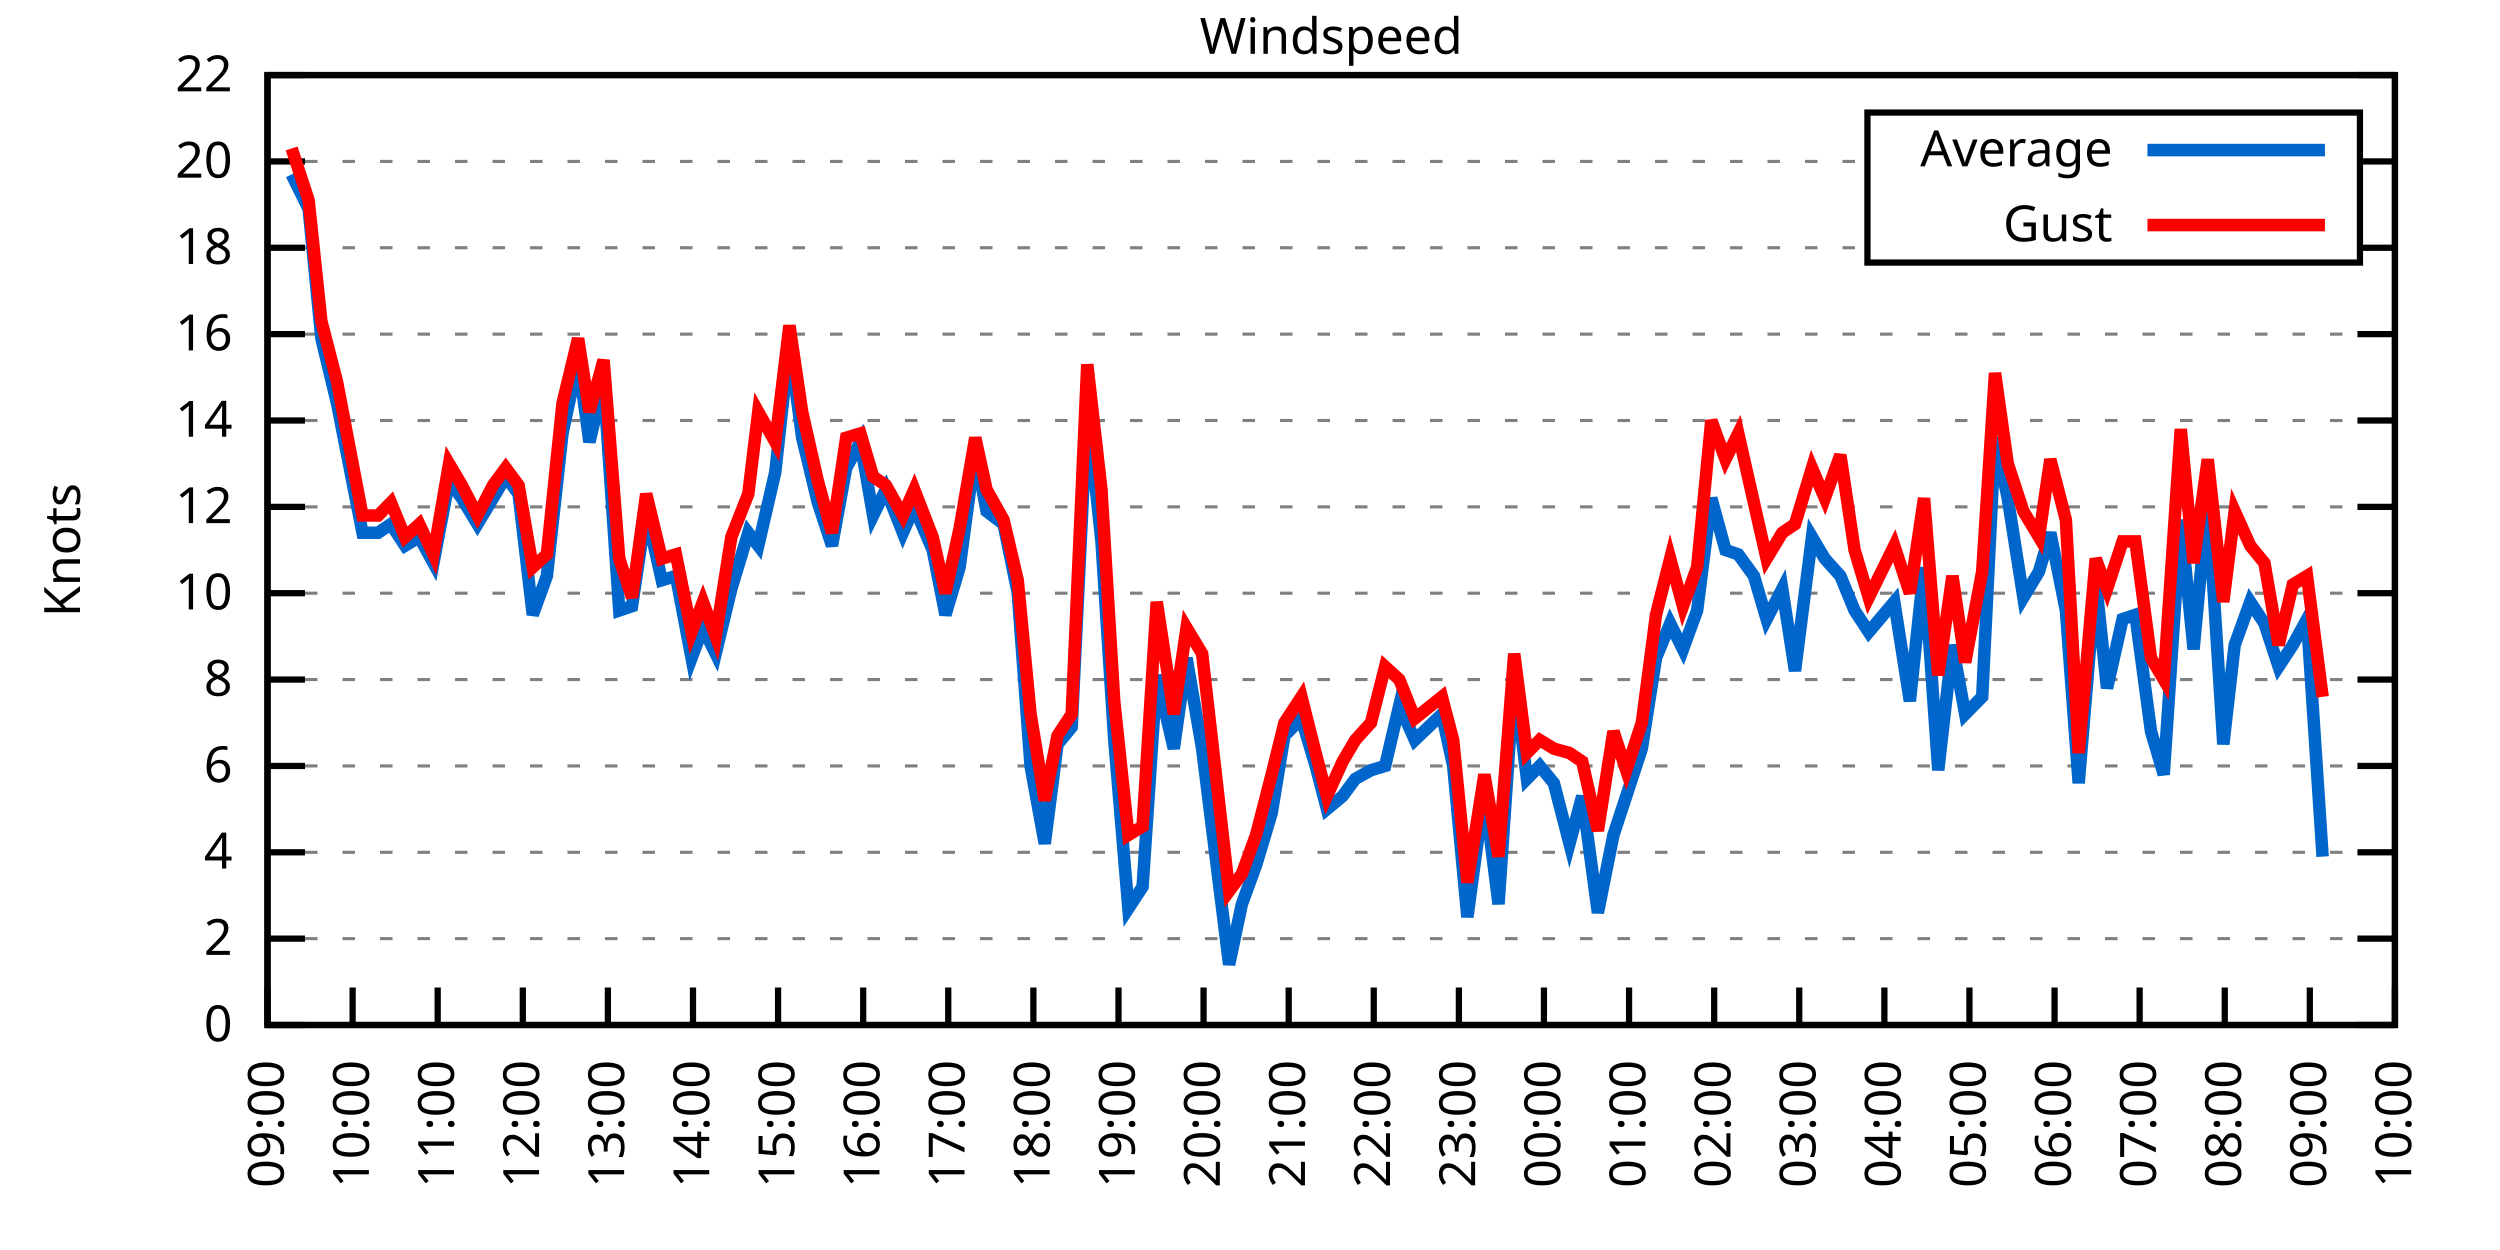
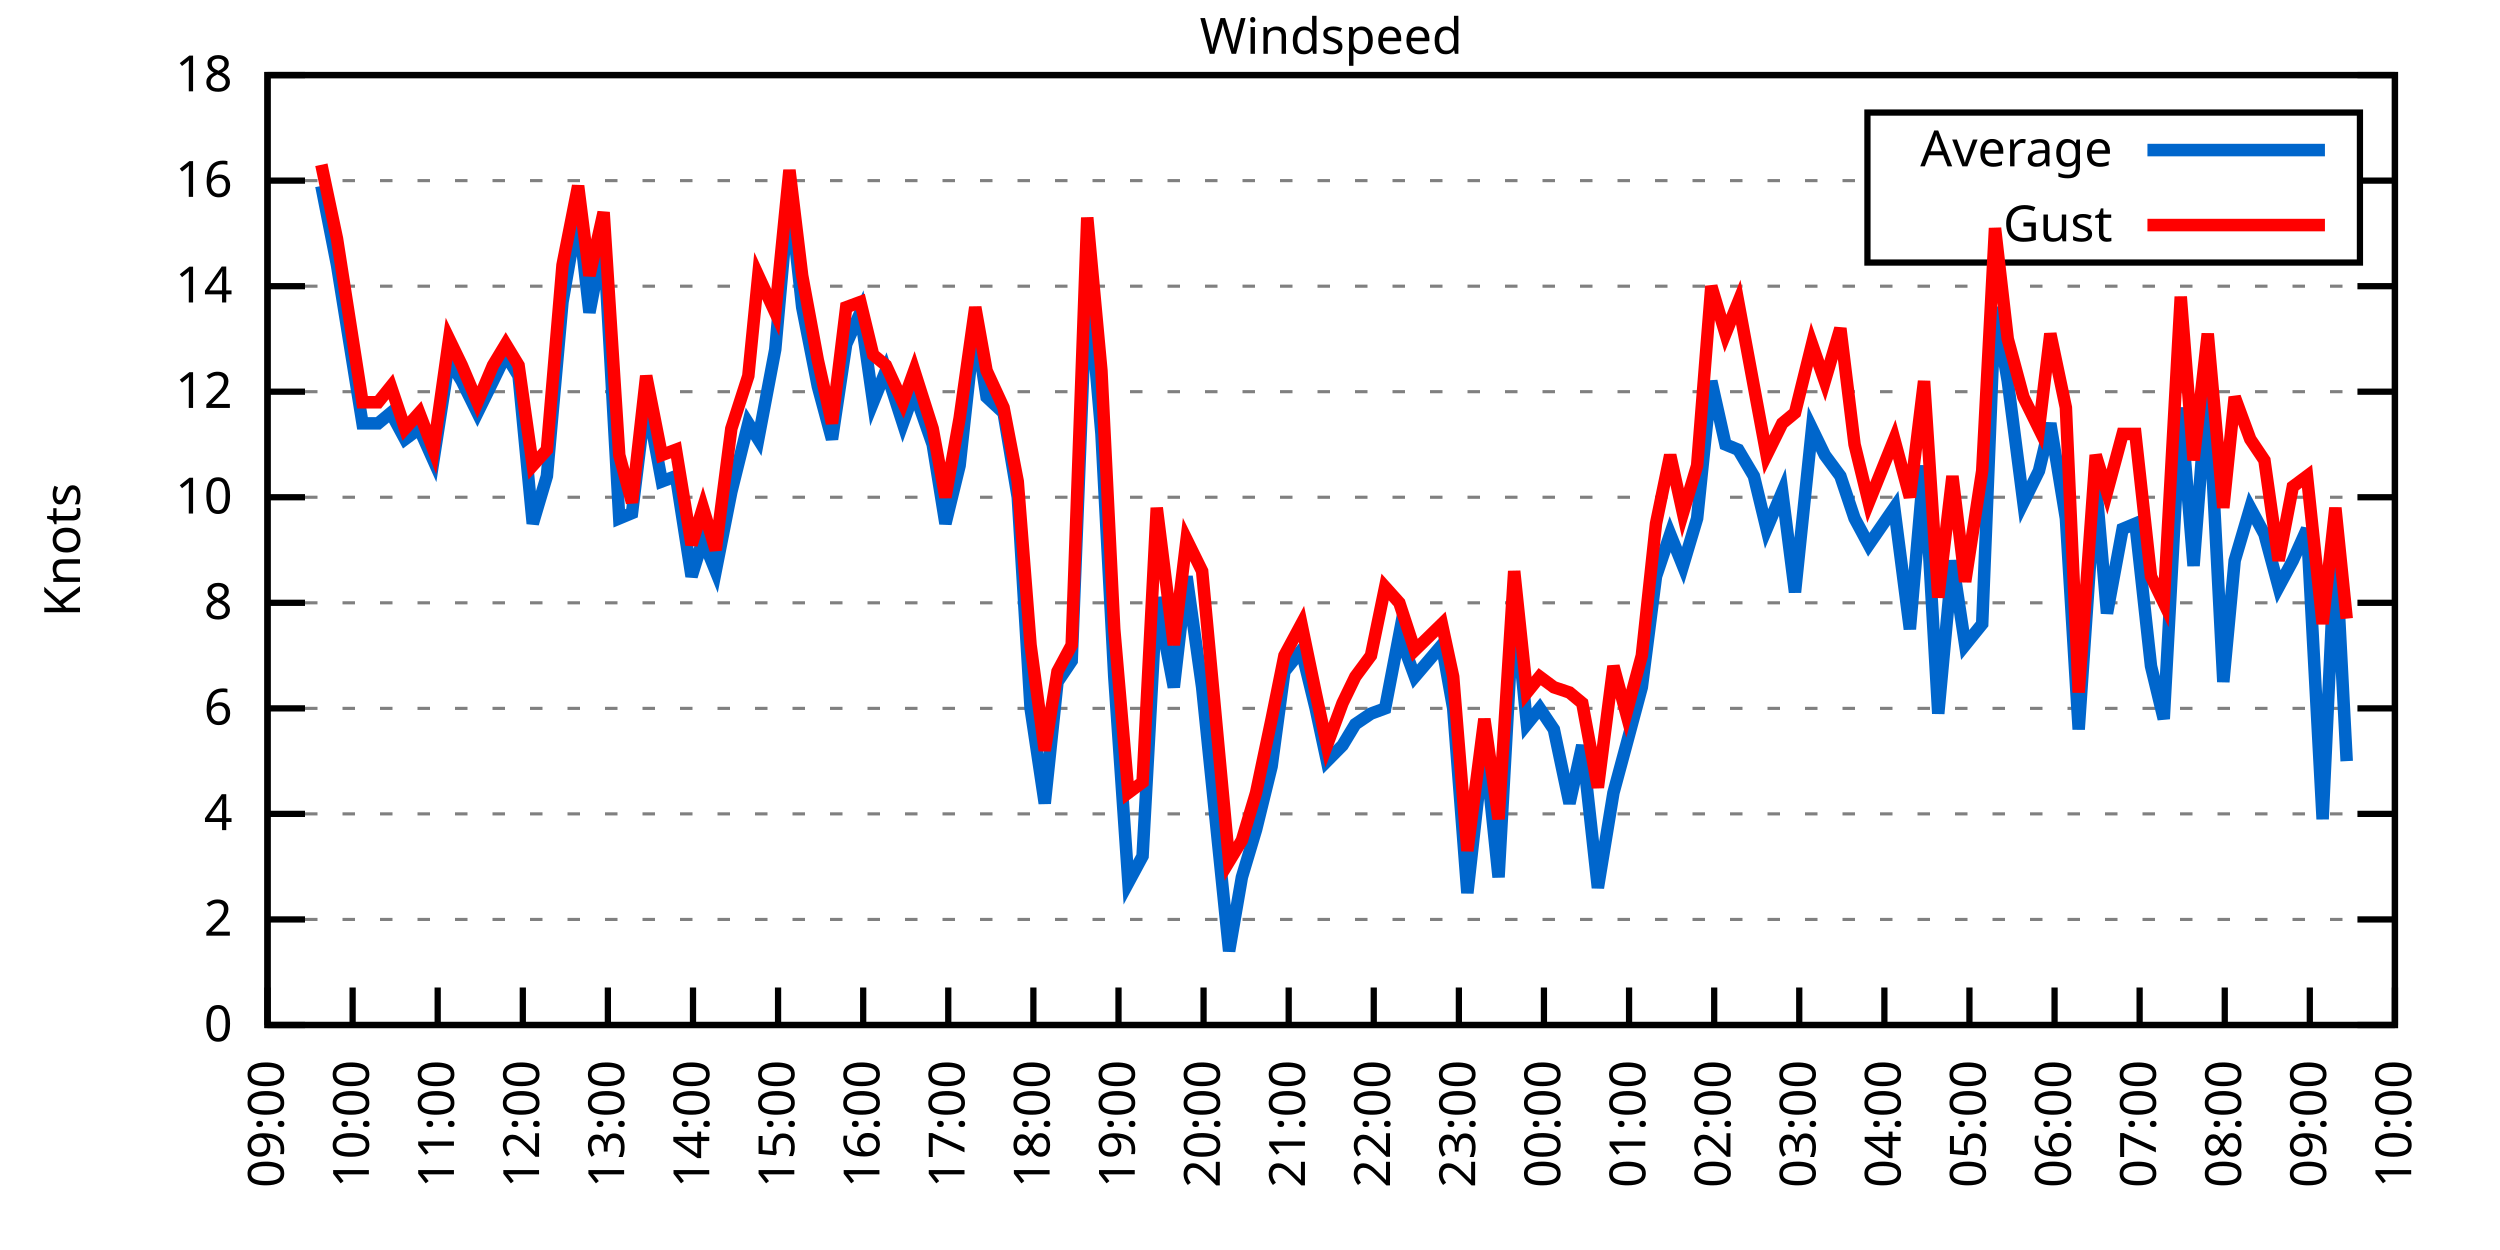
<svg xmlns="http://www.w3.org/2000/svg" xmlns:xlink="http://www.w3.org/1999/xlink" width="400" height="200" viewBox="0 0 400 200">
  <g id="gnuplot_canvas">
    <rect x="0" y="0" width="400" height="200" fill="none" />
    <defs>
      <circle id="gpDot" r="0.5" stroke-width="0.5" stroke="currentColor" />
      <path id="gpPt0" stroke-width="0.333" stroke="currentColor" d="M-1,0 h2 M0,-1 v2" />
      <path id="gpPt1" stroke-width="0.333" stroke="currentColor" d="M-1,-1 L1,1 M1,-1 L-1,1" />
      <path id="gpPt2" stroke-width="0.333" stroke="currentColor" d="M-1,0 L1,0 M0,-1 L0,1 M-1,-1 L1,1 M-1,1 L1,-1" />
      <rect id="gpPt3" stroke-width="0.333" stroke="currentColor" x="-1" y="-1" width="2" height="2" />
      <rect id="gpPt4" stroke-width="0.333" stroke="currentColor" fill="currentColor" x="-1" y="-1" width="2" height="2" />
      <circle id="gpPt5" stroke-width="0.333" stroke="currentColor" cx="0" cy="0" r="1" />
      <use xlink:href="#gpPt5" id="gpPt6" fill="currentColor" stroke="none" />
      <path id="gpPt7" stroke-width="0.333" stroke="currentColor" d="M0,-1.33 L-1.33,0.67 L1.33,0.67 z" />
      <use xlink:href="#gpPt7" id="gpPt8" fill="currentColor" stroke="none" />
      <use xlink:href="#gpPt7" id="gpPt9" stroke="currentColor" transform="rotate(180)" />
      <use xlink:href="#gpPt9" id="gpPt10" fill="currentColor" stroke="none" />
      <use xlink:href="#gpPt3" id="gpPt11" stroke="currentColor" transform="rotate(45)" />
      <use xlink:href="#gpPt11" id="gpPt12" fill="currentColor" stroke="none" />
      <path id="gpPt13" stroke-width="0.333" stroke="currentColor" d="M0,1.330 L1.265,0.411 L0.782,-1.067 L-0.782,-1.076 L-1.265,0.411 z" />
      <use xlink:href="#gpPt13" id="gpPt14" fill="currentColor" stroke="none" />
      <filter id="textbox" filterUnits="objectBoundingBox" x="0" y="0" height="1" width="1">
        <feFlood flood-color="white" flood-opacity="1" result="bgnd" />
        <feComposite in="SourceGraphic" in2="bgnd" operator="atop" />
      </filter>
      <filter id="greybox" filterUnits="objectBoundingBox" x="0" y="0" height="1" width="1">
        <feFlood flood-color="lightgrey" flood-opacity="1" result="grey" />
        <feComposite in="SourceGraphic" in2="grey" operator="atop" />
      </filter>
    </defs>
    <g fill="none" color="white" stroke="currentColor" stroke-width="1.00" stroke-linecap="butt" stroke-linejoin="miter">
</g>
    <g fill="none" color="black" stroke="currentColor" stroke-width="1.00" stroke-linecap="butt" stroke-linejoin="miter">
      <g stroke="none" shape-rendering="crispEdges">
        <polygon fill="rgb(255, 255, 255)" points="42.80,164.00 383.18,164.00 383.18,12.02 42.80,12.02 " />
      </g>
    </g>
    <g fill="none" color="black" stroke="currentColor" stroke-width="1.00" stroke-linecap="butt" stroke-linejoin="miter">
</g>
    <g fill="none" color="black" stroke="black" stroke-width="0.50" stroke-linecap="butt" stroke-linejoin="miter">
</g>
    <g fill="none" color="gray" stroke="currentColor" stroke-width="0.50" stroke-linecap="butt" stroke-linejoin="miter">
      <path stroke="gray" stroke-dasharray="2,4" class="gridline" d="M42.80,164.00 L383.19,164.00  " />
    </g>
    <g fill="none" color="gray" stroke="gray" stroke-width="1.00" stroke-linecap="butt" stroke-linejoin="miter">
</g>
    <g fill="none" color="black" stroke="currentColor" stroke-width="1.00" stroke-linecap="butt" stroke-linejoin="miter">
      <path stroke="black" d="M42.80,164.00 L48.80,164.00 M383.19,164.00 L377.19,164.00  " />
      <g transform="translate(37.20,166.60)" stroke="none" fill="black" font-family="Sans" font-size="8.00" text-anchor="end">
        <text>
          <tspan font-family="Sans"> 0</tspan>
        </text>
      </g>
    </g>
    <g fill="none" color="black" stroke="currentColor" stroke-width="1.00" stroke-linecap="butt" stroke-linejoin="miter">
</g>
    <g fill="none" color="black" stroke="black" stroke-width="0.50" stroke-linecap="butt" stroke-linejoin="miter">
</g>
    <g fill="none" color="gray" stroke="currentColor" stroke-width="0.50" stroke-linecap="butt" stroke-linejoin="miter">
-       <path stroke="gray" stroke-dasharray="2,4" class="gridline" d="M42.80,150.18 L383.19,150.18  " />
-     </g>
-     <g fill="none" color="gray" stroke="gray" stroke-width="1.00" stroke-linecap="butt" stroke-linejoin="miter">
- </g>
-     <g fill="none" color="black" stroke="currentColor" stroke-width="1.00" stroke-linecap="butt" stroke-linejoin="miter">
-       <path stroke="black" d="M42.80,150.18 L48.80,150.18 M383.19,150.18 L377.19,150.18  " />
-       <g transform="translate(37.20,152.78)" stroke="none" fill="black" font-family="Sans" font-size="8.00" text-anchor="end">
+       <path stroke="gray" stroke-dasharray="2,4" class="gridline" d="M42.80,147.11 L383.19,147.11  " />
+     </g>
+     <g fill="none" color="gray" stroke="gray" stroke-width="1.00" stroke-linecap="butt" stroke-linejoin="miter">
+ </g>
+     <g fill="none" color="black" stroke="currentColor" stroke-width="1.00" stroke-linecap="butt" stroke-linejoin="miter">
+       <path stroke="black" d="M42.80,147.11 L48.80,147.11 M383.19,147.11 L377.19,147.11  " />
+       <g transform="translate(37.20,149.71)" stroke="none" fill="black" font-family="Sans" font-size="8.00" text-anchor="end">
        <text>
          <tspan font-family="Sans"> 2</tspan>
        </text>
      </g>
    </g>
    <g fill="none" color="black" stroke="currentColor" stroke-width="1.00" stroke-linecap="butt" stroke-linejoin="miter">
</g>
    <g fill="none" color="black" stroke="black" stroke-width="0.50" stroke-linecap="butt" stroke-linejoin="miter">
</g>
    <g fill="none" color="gray" stroke="currentColor" stroke-width="0.50" stroke-linecap="butt" stroke-linejoin="miter">
-       <path stroke="gray" stroke-dasharray="2,4" class="gridline" d="M42.80,136.37 L383.19,136.37  " />
-     </g>
-     <g fill="none" color="gray" stroke="gray" stroke-width="1.00" stroke-linecap="butt" stroke-linejoin="miter">
- </g>
-     <g fill="none" color="black" stroke="currentColor" stroke-width="1.00" stroke-linecap="butt" stroke-linejoin="miter">
-       <path stroke="black" d="M42.80,136.37 L48.80,136.37 M383.19,136.37 L377.19,136.37  " />
-       <g transform="translate(37.20,138.97)" stroke="none" fill="black" font-family="Sans" font-size="8.00" text-anchor="end">
+       <path stroke="gray" stroke-dasharray="2,4" class="gridline" d="M42.80,130.22 L383.19,130.22  " />
+     </g>
+     <g fill="none" color="gray" stroke="gray" stroke-width="1.00" stroke-linecap="butt" stroke-linejoin="miter">
+ </g>
+     <g fill="none" color="black" stroke="currentColor" stroke-width="1.00" stroke-linecap="butt" stroke-linejoin="miter">
+       <path stroke="black" d="M42.80,130.22 L48.80,130.22 M383.19,130.22 L377.19,130.22  " />
+       <g transform="translate(37.20,132.82)" stroke="none" fill="black" font-family="Sans" font-size="8.00" text-anchor="end">
        <text>
          <tspan font-family="Sans"> 4</tspan>
        </text>
      </g>
    </g>
    <g fill="none" color="black" stroke="currentColor" stroke-width="1.00" stroke-linecap="butt" stroke-linejoin="miter">
</g>
    <g fill="none" color="black" stroke="black" stroke-width="0.50" stroke-linecap="butt" stroke-linejoin="miter">
</g>
    <g fill="none" color="gray" stroke="currentColor" stroke-width="0.50" stroke-linecap="butt" stroke-linejoin="miter">
-       <path stroke="gray" stroke-dasharray="2,4" class="gridline" d="M42.80,122.55 L383.19,122.55  " />
-     </g>
-     <g fill="none" color="gray" stroke="gray" stroke-width="1.00" stroke-linecap="butt" stroke-linejoin="miter">
- </g>
-     <g fill="none" color="black" stroke="currentColor" stroke-width="1.00" stroke-linecap="butt" stroke-linejoin="miter">
-       <path stroke="black" d="M42.80,122.55 L48.80,122.55 M383.19,122.55 L377.19,122.55  " />
-       <g transform="translate(37.20,125.15)" stroke="none" fill="black" font-family="Sans" font-size="8.00" text-anchor="end">
+       <path stroke="gray" stroke-dasharray="2,4" class="gridline" d="M42.80,113.34 L383.19,113.34  " />
+     </g>
+     <g fill="none" color="gray" stroke="gray" stroke-width="1.00" stroke-linecap="butt" stroke-linejoin="miter">
+ </g>
+     <g fill="none" color="black" stroke="currentColor" stroke-width="1.00" stroke-linecap="butt" stroke-linejoin="miter">
+       <path stroke="black" d="M42.80,113.34 L48.80,113.34 M383.19,113.34 L377.19,113.34  " />
+       <g transform="translate(37.20,115.94)" stroke="none" fill="black" font-family="Sans" font-size="8.00" text-anchor="end">
        <text>
          <tspan font-family="Sans"> 6</tspan>
        </text>
      </g>
    </g>
    <g fill="none" color="black" stroke="currentColor" stroke-width="1.00" stroke-linecap="butt" stroke-linejoin="miter">
</g>
    <g fill="none" color="black" stroke="black" stroke-width="0.50" stroke-linecap="butt" stroke-linejoin="miter">
</g>
    <g fill="none" color="gray" stroke="currentColor" stroke-width="0.50" stroke-linecap="butt" stroke-linejoin="miter">
-       <path stroke="gray" stroke-dasharray="2,4" class="gridline" d="M42.80,108.73 L383.19,108.73  " />
-     </g>
-     <g fill="none" color="gray" stroke="gray" stroke-width="1.00" stroke-linecap="butt" stroke-linejoin="miter">
- </g>
-     <g fill="none" color="black" stroke="currentColor" stroke-width="1.00" stroke-linecap="butt" stroke-linejoin="miter">
-       <path stroke="black" d="M42.80,108.73 L48.80,108.73 M383.19,108.73 L377.19,108.73  " />
-       <g transform="translate(37.20,111.33)" stroke="none" fill="black" font-family="Sans" font-size="8.00" text-anchor="end">
+       <path stroke="gray" stroke-dasharray="2,4" class="gridline" d="M42.80,96.45 L383.19,96.45  " />
+     </g>
+     <g fill="none" color="gray" stroke="gray" stroke-width="1.00" stroke-linecap="butt" stroke-linejoin="miter">
+ </g>
+     <g fill="none" color="black" stroke="currentColor" stroke-width="1.00" stroke-linecap="butt" stroke-linejoin="miter">
+       <path stroke="black" d="M42.80,96.45 L48.80,96.45 M383.19,96.45 L377.19,96.45  " />
+       <g transform="translate(37.20,99.05)" stroke="none" fill="black" font-family="Sans" font-size="8.00" text-anchor="end">
        <text>
          <tspan font-family="Sans"> 8</tspan>
        </text>
      </g>
    </g>
    <g fill="none" color="black" stroke="currentColor" stroke-width="1.00" stroke-linecap="butt" stroke-linejoin="miter">
</g>
    <g fill="none" color="black" stroke="black" stroke-width="0.50" stroke-linecap="butt" stroke-linejoin="miter">
</g>
    <g fill="none" color="gray" stroke="currentColor" stroke-width="0.50" stroke-linecap="butt" stroke-linejoin="miter">
-       <path stroke="gray" stroke-dasharray="2,4" class="gridline" d="M42.80,94.91 L383.19,94.91  " />
-     </g>
-     <g fill="none" color="gray" stroke="gray" stroke-width="1.00" stroke-linecap="butt" stroke-linejoin="miter">
- </g>
-     <g fill="none" color="black" stroke="currentColor" stroke-width="1.00" stroke-linecap="butt" stroke-linejoin="miter">
-       <path stroke="black" d="M42.80,94.91 L48.80,94.91 M383.19,94.91 L377.19,94.91  " />
-       <g transform="translate(37.20,97.51)" stroke="none" fill="black" font-family="Sans" font-size="8.00" text-anchor="end">
+       <path stroke="gray" stroke-dasharray="2,4" class="gridline" d="M42.80,79.56 L383.19,79.56  " />
+     </g>
+     <g fill="none" color="gray" stroke="gray" stroke-width="1.00" stroke-linecap="butt" stroke-linejoin="miter">
+ </g>
+     <g fill="none" color="black" stroke="currentColor" stroke-width="1.00" stroke-linecap="butt" stroke-linejoin="miter">
+       <path stroke="black" d="M42.80,79.56 L48.80,79.56 M383.19,79.56 L377.19,79.56  " />
+       <g transform="translate(37.20,82.16)" stroke="none" fill="black" font-family="Sans" font-size="8.00" text-anchor="end">
        <text>
          <tspan font-family="Sans"> 10</tspan>
        </text>
      </g>
    </g>
    <g fill="none" color="black" stroke="currentColor" stroke-width="1.00" stroke-linecap="butt" stroke-linejoin="miter">
</g>
    <g fill="none" color="black" stroke="black" stroke-width="0.50" stroke-linecap="butt" stroke-linejoin="miter">
</g>
    <g fill="none" color="gray" stroke="currentColor" stroke-width="0.50" stroke-linecap="butt" stroke-linejoin="miter">
-       <path stroke="gray" stroke-dasharray="2,4" class="gridline" d="M42.80,81.10 L383.19,81.10  " />
-     </g>
-     <g fill="none" color="gray" stroke="gray" stroke-width="1.00" stroke-linecap="butt" stroke-linejoin="miter">
- </g>
-     <g fill="none" color="black" stroke="currentColor" stroke-width="1.00" stroke-linecap="butt" stroke-linejoin="miter">
-       <path stroke="black" d="M42.80,81.10 L48.80,81.10 M383.19,81.10 L377.19,81.10  " />
-       <g transform="translate(37.20,83.70)" stroke="none" fill="black" font-family="Sans" font-size="8.00" text-anchor="end">
+       <path stroke="gray" stroke-dasharray="2,4" class="gridline" d="M42.80,62.67 L383.19,62.67  " />
+     </g>
+     <g fill="none" color="gray" stroke="gray" stroke-width="1.00" stroke-linecap="butt" stroke-linejoin="miter">
+ </g>
+     <g fill="none" color="black" stroke="currentColor" stroke-width="1.00" stroke-linecap="butt" stroke-linejoin="miter">
+       <path stroke="black" d="M42.80,62.67 L48.80,62.67 M383.19,62.67 L377.19,62.67  " />
+       <g transform="translate(37.20,65.27)" stroke="none" fill="black" font-family="Sans" font-size="8.00" text-anchor="end">
        <text>
          <tspan font-family="Sans"> 12</tspan>
        </text>
      </g>
    </g>
    <g fill="none" color="black" stroke="currentColor" stroke-width="1.00" stroke-linecap="butt" stroke-linejoin="miter">
</g>
    <g fill="none" color="black" stroke="black" stroke-width="0.50" stroke-linecap="butt" stroke-linejoin="miter">
</g>
    <g fill="none" color="gray" stroke="currentColor" stroke-width="0.50" stroke-linecap="butt" stroke-linejoin="miter">
-       <path stroke="gray" stroke-dasharray="2,4" class="gridline" d="M42.80,67.28 L383.19,67.28  " />
-     </g>
-     <g fill="none" color="gray" stroke="gray" stroke-width="1.00" stroke-linecap="butt" stroke-linejoin="miter">
- </g>
-     <g fill="none" color="black" stroke="currentColor" stroke-width="1.00" stroke-linecap="butt" stroke-linejoin="miter">
-       <path stroke="black" d="M42.80,67.28 L48.80,67.28 M383.19,67.28 L377.19,67.28  " />
-       <g transform="translate(37.20,69.88)" stroke="none" fill="black" font-family="Sans" font-size="8.00" text-anchor="end">
+       <path stroke="gray" stroke-dasharray="2,4" class="gridline" d="M42.80,45.79 L383.19,45.79  " />
+     </g>
+     <g fill="none" color="gray" stroke="gray" stroke-width="1.00" stroke-linecap="butt" stroke-linejoin="miter">
+ </g>
+     <g fill="none" color="black" stroke="currentColor" stroke-width="1.00" stroke-linecap="butt" stroke-linejoin="miter">
+       <path stroke="black" d="M42.80,45.79 L48.80,45.79 M383.19,45.79 L377.19,45.79  " />
+       <g transform="translate(37.20,48.39)" stroke="none" fill="black" font-family="Sans" font-size="8.00" text-anchor="end">
        <text>
          <tspan font-family="Sans"> 14</tspan>
        </text>
      </g>
    </g>
    <g fill="none" color="black" stroke="currentColor" stroke-width="1.00" stroke-linecap="butt" stroke-linejoin="miter">
</g>
    <g fill="none" color="black" stroke="black" stroke-width="0.50" stroke-linecap="butt" stroke-linejoin="miter">
</g>
    <g fill="none" color="gray" stroke="currentColor" stroke-width="0.50" stroke-linecap="butt" stroke-linejoin="miter">
-       <path stroke="gray" stroke-dasharray="2,4" class="gridline" d="M42.80,53.46 L383.19,53.46  " />
-     </g>
-     <g fill="none" color="gray" stroke="gray" stroke-width="1.00" stroke-linecap="butt" stroke-linejoin="miter">
- </g>
-     <g fill="none" color="black" stroke="currentColor" stroke-width="1.00" stroke-linecap="butt" stroke-linejoin="miter">
-       <path stroke="black" d="M42.80,53.46 L48.80,53.46 M383.19,53.46 L377.19,53.46  " />
-       <g transform="translate(37.20,56.06)" stroke="none" fill="black" font-family="Sans" font-size="8.00" text-anchor="end">
+       <path stroke="gray" stroke-dasharray="2,4" class="gridline" d="M42.80,28.90 L298.79,28.90 M377.59,28.90 L383.19,28.90  " />
+     </g>
+     <g fill="none" color="gray" stroke="gray" stroke-width="1.00" stroke-linecap="butt" stroke-linejoin="miter">
+ </g>
+     <g fill="none" color="black" stroke="currentColor" stroke-width="1.00" stroke-linecap="butt" stroke-linejoin="miter">
+       <path stroke="black" d="M42.80,28.90 L48.80,28.90 M383.19,28.90 L377.19,28.90  " />
+       <g transform="translate(37.20,31.50)" stroke="none" fill="black" font-family="Sans" font-size="8.00" text-anchor="end">
        <text>
          <tspan font-family="Sans"> 16</tspan>
-         </text>
-       </g>
-     </g>
-     <g fill="none" color="black" stroke="currentColor" stroke-width="1.00" stroke-linecap="butt" stroke-linejoin="miter">
- </g>
-     <g fill="none" color="black" stroke="black" stroke-width="0.50" stroke-linecap="butt" stroke-linejoin="miter">
- </g>
-     <g fill="none" color="gray" stroke="currentColor" stroke-width="0.50" stroke-linecap="butt" stroke-linejoin="miter">
-       <path stroke="gray" stroke-dasharray="2,4" class="gridline" d="M42.80,39.64 L298.79,39.64 M377.59,39.64 L383.19,39.64  " />
-     </g>
-     <g fill="none" color="gray" stroke="gray" stroke-width="1.00" stroke-linecap="butt" stroke-linejoin="miter">
- </g>
-     <g fill="none" color="black" stroke="currentColor" stroke-width="1.00" stroke-linecap="butt" stroke-linejoin="miter">
-       <path stroke="black" d="M42.80,39.64 L48.80,39.64 M383.19,39.64 L377.19,39.64  " />
-       <g transform="translate(37.20,42.24)" stroke="none" fill="black" font-family="Sans" font-size="8.00" text-anchor="end">
-         <text>
-           <tspan font-family="Sans"> 18</tspan>
-         </text>
-       </g>
-     </g>
-     <g fill="none" color="black" stroke="currentColor" stroke-width="1.00" stroke-linecap="butt" stroke-linejoin="miter">
- </g>
-     <g fill="none" color="black" stroke="black" stroke-width="0.50" stroke-linecap="butt" stroke-linejoin="miter">
- </g>
-     <g fill="none" color="gray" stroke="currentColor" stroke-width="0.50" stroke-linecap="butt" stroke-linejoin="miter">
-       <path stroke="gray" stroke-dasharray="2,4" class="gridline" d="M42.80,25.83 L298.79,25.83 M377.59,25.83 L383.19,25.83  " />
-     </g>
-     <g fill="none" color="gray" stroke="gray" stroke-width="1.00" stroke-linecap="butt" stroke-linejoin="miter">
- </g>
-     <g fill="none" color="black" stroke="currentColor" stroke-width="1.00" stroke-linecap="butt" stroke-linejoin="miter">
-       <path stroke="black" d="M42.80,25.83 L48.80,25.83 M383.19,25.83 L377.19,25.83  " />
-       <g transform="translate(37.20,28.43)" stroke="none" fill="black" font-family="Sans" font-size="8.00" text-anchor="end">
-         <text>
-           <tspan font-family="Sans"> 20</tspan>
        </text>
      </g>
    </g>
    <g fill="none" color="black" stroke="currentColor" stroke-width="1.00" stroke-linecap="butt" stroke-linejoin="miter">
</g>
    <g fill="none" color="black" stroke="black" stroke-width="0.50" stroke-linecap="butt" stroke-linejoin="miter">
</g>
    <g fill="none" color="gray" stroke="currentColor" stroke-width="0.50" stroke-linecap="butt" stroke-linejoin="miter">
      <path stroke="gray" stroke-dasharray="2,4" class="gridline" d="M42.80,12.01 L383.19,12.01  " />
    </g>
    <g fill="none" color="gray" stroke="gray" stroke-width="1.00" stroke-linecap="butt" stroke-linejoin="miter">
</g>
    <g fill="none" color="black" stroke="currentColor" stroke-width="1.00" stroke-linecap="butt" stroke-linejoin="miter">
      <path stroke="black" d="M42.80,12.01 L48.80,12.01 M383.19,12.01 L377.19,12.01  " />
      <g transform="translate(37.20,14.61)" stroke="none" fill="black" font-family="Sans" font-size="8.00" text-anchor="end">
        <text>
-           <tspan font-family="Sans"> 22</tspan>
+           <tspan font-family="Sans"> 18</tspan>
        </text>
      </g>
    </g>
    <g fill="none" color="black" stroke="currentColor" stroke-width="1.00" stroke-linecap="butt" stroke-linejoin="miter">
      <path stroke="black" d="M42.80,164.00 L42.80,158.00  " />
      <g transform="translate(45.40,169.60) rotate(270.00)" stroke="none" fill="black" font-family="Sans" font-size="8.00" text-anchor="end">
        <text>
          <tspan font-family="Sans">09:00</tspan>
        </text>
      </g>
    </g>
    <g fill="none" color="black" stroke="currentColor" stroke-width="1.00" stroke-linecap="butt" stroke-linejoin="miter">
      <path stroke="black" d="M56.42,164.00 L56.42,158.00  " />
      <g transform="translate(59.02,169.60) rotate(270.00)" stroke="none" fill="black" font-family="Sans" font-size="8.00" text-anchor="end">
        <text>
          <tspan font-family="Sans">10:00</tspan>
        </text>
      </g>
    </g>
    <g fill="none" color="black" stroke="currentColor" stroke-width="1.00" stroke-linecap="butt" stroke-linejoin="miter">
      <path stroke="black" d="M70.03,164.00 L70.03,158.00  " />
      <g transform="translate(72.63,169.60) rotate(270.00)" stroke="none" fill="black" font-family="Sans" font-size="8.00" text-anchor="end">
        <text>
          <tspan font-family="Sans">11:00</tspan>
        </text>
      </g>
    </g>
    <g fill="none" color="black" stroke="currentColor" stroke-width="1.00" stroke-linecap="butt" stroke-linejoin="miter">
      <path stroke="black" d="M83.65,164.00 L83.65,158.00  " />
      <g transform="translate(86.25,169.60) rotate(270.00)" stroke="none" fill="black" font-family="Sans" font-size="8.00" text-anchor="end">
        <text>
          <tspan font-family="Sans">12:00</tspan>
        </text>
      </g>
    </g>
    <g fill="none" color="black" stroke="currentColor" stroke-width="1.00" stroke-linecap="butt" stroke-linejoin="miter">
      <path stroke="black" d="M97.26,164.00 L97.26,158.00  " />
      <g transform="translate(99.86,169.60) rotate(270.00)" stroke="none" fill="black" font-family="Sans" font-size="8.00" text-anchor="end">
        <text>
          <tspan font-family="Sans">13:00</tspan>
        </text>
      </g>
    </g>
    <g fill="none" color="black" stroke="currentColor" stroke-width="1.00" stroke-linecap="butt" stroke-linejoin="miter">
      <path stroke="black" d="M110.88,164.00 L110.88,158.00  " />
      <g transform="translate(113.48,169.60) rotate(270.00)" stroke="none" fill="black" font-family="Sans" font-size="8.00" text-anchor="end">
        <text>
          <tspan font-family="Sans">14:00</tspan>
        </text>
      </g>
    </g>
    <g fill="none" color="black" stroke="currentColor" stroke-width="1.00" stroke-linecap="butt" stroke-linejoin="miter">
      <path stroke="black" d="M124.49,164.00 L124.49,158.00  " />
      <g transform="translate(127.09,169.60) rotate(270.00)" stroke="none" fill="black" font-family="Sans" font-size="8.00" text-anchor="end">
        <text>
          <tspan font-family="Sans">15:00</tspan>
        </text>
      </g>
    </g>
    <g fill="none" color="black" stroke="currentColor" stroke-width="1.00" stroke-linecap="butt" stroke-linejoin="miter">
      <path stroke="black" d="M138.11,164.00 L138.11,158.00  " />
      <g transform="translate(140.71,169.60) rotate(270.00)" stroke="none" fill="black" font-family="Sans" font-size="8.00" text-anchor="end">
        <text>
          <tspan font-family="Sans">16:00</tspan>
        </text>
      </g>
    </g>
    <g fill="none" color="black" stroke="currentColor" stroke-width="1.00" stroke-linecap="butt" stroke-linejoin="miter">
      <path stroke="black" d="M151.72,164.00 L151.72,158.00  " />
      <g transform="translate(154.32,169.60) rotate(270.00)" stroke="none" fill="black" font-family="Sans" font-size="8.00" text-anchor="end">
        <text>
          <tspan font-family="Sans">17:00</tspan>
        </text>
      </g>
    </g>
    <g fill="none" color="black" stroke="currentColor" stroke-width="1.00" stroke-linecap="butt" stroke-linejoin="miter">
      <path stroke="black" d="M165.34,164.00 L165.34,158.00  " />
      <g transform="translate(167.94,169.60) rotate(270.00)" stroke="none" fill="black" font-family="Sans" font-size="8.00" text-anchor="end">
        <text>
          <tspan font-family="Sans">18:00</tspan>
        </text>
      </g>
    </g>
    <g fill="none" color="black" stroke="currentColor" stroke-width="1.00" stroke-linecap="butt" stroke-linejoin="miter">
      <path stroke="black" d="M178.96,164.00 L178.96,158.00  " />
      <g transform="translate(181.56,169.60) rotate(270.00)" stroke="none" fill="black" font-family="Sans" font-size="8.00" text-anchor="end">
        <text>
          <tspan font-family="Sans">19:00</tspan>
        </text>
      </g>
    </g>
    <g fill="none" color="black" stroke="currentColor" stroke-width="1.00" stroke-linecap="butt" stroke-linejoin="miter">
      <path stroke="black" d="M192.57,164.00 L192.57,158.00  " />
      <g transform="translate(195.17,169.60) rotate(270.00)" stroke="none" fill="black" font-family="Sans" font-size="8.00" text-anchor="end">
        <text>
          <tspan font-family="Sans">20:00</tspan>
        </text>
      </g>
    </g>
    <g fill="none" color="black" stroke="currentColor" stroke-width="1.00" stroke-linecap="butt" stroke-linejoin="miter">
      <path stroke="black" d="M206.19,164.00 L206.19,158.00  " />
      <g transform="translate(208.79,169.60) rotate(270.00)" stroke="none" fill="black" font-family="Sans" font-size="8.00" text-anchor="end">
        <text>
          <tspan font-family="Sans">21:00</tspan>
        </text>
      </g>
    </g>
    <g fill="none" color="black" stroke="currentColor" stroke-width="1.00" stroke-linecap="butt" stroke-linejoin="miter">
      <path stroke="black" d="M219.80,164.00 L219.80,158.00  " />
      <g transform="translate(222.40,169.60) rotate(270.00)" stroke="none" fill="black" font-family="Sans" font-size="8.00" text-anchor="end">
        <text>
          <tspan font-family="Sans">22:00</tspan>
        </text>
      </g>
    </g>
    <g fill="none" color="black" stroke="currentColor" stroke-width="1.00" stroke-linecap="butt" stroke-linejoin="miter">
      <path stroke="black" d="M233.42,164.00 L233.42,158.00  " />
      <g transform="translate(236.02,169.60) rotate(270.00)" stroke="none" fill="black" font-family="Sans" font-size="8.00" text-anchor="end">
        <text>
          <tspan font-family="Sans">23:00</tspan>
        </text>
      </g>
    </g>
    <g fill="none" color="black" stroke="currentColor" stroke-width="1.00" stroke-linecap="butt" stroke-linejoin="miter">
      <path stroke="black" d="M247.03,164.00 L247.03,158.00  " />
      <g transform="translate(249.63,169.60) rotate(270.00)" stroke="none" fill="black" font-family="Sans" font-size="8.00" text-anchor="end">
        <text>
          <tspan font-family="Sans">00:00</tspan>
        </text>
      </g>
    </g>
    <g fill="none" color="black" stroke="currentColor" stroke-width="1.00" stroke-linecap="butt" stroke-linejoin="miter">
      <path stroke="black" d="M260.65,164.00 L260.65,158.00  " />
      <g transform="translate(263.25,169.60) rotate(270.00)" stroke="none" fill="black" font-family="Sans" font-size="8.00" text-anchor="end">
        <text>
          <tspan font-family="Sans">01:00</tspan>
        </text>
      </g>
    </g>
    <g fill="none" color="black" stroke="currentColor" stroke-width="1.00" stroke-linecap="butt" stroke-linejoin="miter">
      <path stroke="black" d="M274.27,164.00 L274.27,158.00  " />
      <g transform="translate(276.87,169.60) rotate(270.00)" stroke="none" fill="black" font-family="Sans" font-size="8.00" text-anchor="end">
        <text>
          <tspan font-family="Sans">02:00</tspan>
        </text>
      </g>
    </g>
    <g fill="none" color="black" stroke="currentColor" stroke-width="1.00" stroke-linecap="butt" stroke-linejoin="miter">
      <path stroke="black" d="M287.88,164.00 L287.88,158.00  " />
      <g transform="translate(290.48,169.60) rotate(270.00)" stroke="none" fill="black" font-family="Sans" font-size="8.00" text-anchor="end">
        <text>
          <tspan font-family="Sans">03:00</tspan>
        </text>
      </g>
    </g>
    <g fill="none" color="black" stroke="currentColor" stroke-width="1.00" stroke-linecap="butt" stroke-linejoin="miter">
      <path stroke="black" d="M301.50,164.00 L301.50,158.00  " />
      <g transform="translate(304.10,169.60) rotate(270.00)" stroke="none" fill="black" font-family="Sans" font-size="8.00" text-anchor="end">
        <text>
          <tspan font-family="Sans">04:00</tspan>
        </text>
      </g>
    </g>
    <g fill="none" color="black" stroke="currentColor" stroke-width="1.00" stroke-linecap="butt" stroke-linejoin="miter">
      <path stroke="black" d="M315.11,164.00 L315.11,158.00  " />
      <g transform="translate(317.71,169.60) rotate(270.00)" stroke="none" fill="black" font-family="Sans" font-size="8.00" text-anchor="end">
        <text>
          <tspan font-family="Sans">05:00</tspan>
        </text>
      </g>
    </g>
    <g fill="none" color="black" stroke="currentColor" stroke-width="1.00" stroke-linecap="butt" stroke-linejoin="miter">
      <path stroke="black" d="M328.73,164.00 L328.73,158.00  " />
      <g transform="translate(331.33,169.60) rotate(270.00)" stroke="none" fill="black" font-family="Sans" font-size="8.00" text-anchor="end">
        <text>
          <tspan font-family="Sans">06:00</tspan>
        </text>
      </g>
    </g>
    <g fill="none" color="black" stroke="currentColor" stroke-width="1.00" stroke-linecap="butt" stroke-linejoin="miter">
      <path stroke="black" d="M342.34,164.00 L342.34,158.00  " />
      <g transform="translate(344.94,169.60) rotate(270.00)" stroke="none" fill="black" font-family="Sans" font-size="8.00" text-anchor="end">
        <text>
          <tspan font-family="Sans">07:00</tspan>
        </text>
      </g>
    </g>
    <g fill="none" color="black" stroke="currentColor" stroke-width="1.00" stroke-linecap="butt" stroke-linejoin="miter">
      <path stroke="black" d="M355.96,164.00 L355.96,158.00  " />
      <g transform="translate(358.56,169.60) rotate(270.00)" stroke="none" fill="black" font-family="Sans" font-size="8.00" text-anchor="end">
        <text>
          <tspan font-family="Sans">08:00</tspan>
        </text>
      </g>
    </g>
    <g fill="none" color="black" stroke="currentColor" stroke-width="1.00" stroke-linecap="butt" stroke-linejoin="miter">
      <path stroke="black" d="M369.57,164.00 L369.57,158.00  " />
      <g transform="translate(372.17,169.60) rotate(270.00)" stroke="none" fill="black" font-family="Sans" font-size="8.00" text-anchor="end">
        <text>
          <tspan font-family="Sans">09:00</tspan>
        </text>
      </g>
    </g>
    <g fill="none" color="black" stroke="currentColor" stroke-width="1.00" stroke-linecap="butt" stroke-linejoin="miter">
      <path stroke="black" d="M383.19,164.00 L383.19,158.00  " />
      <g transform="translate(385.79,169.60) rotate(270.00)" stroke="none" fill="black" font-family="Sans" font-size="8.00" text-anchor="end">
        <text>
          <tspan font-family="Sans">10:00</tspan>
        </text>
      </g>
    </g>
    <g fill="none" color="black" stroke="currentColor" stroke-width="1.00" stroke-linecap="butt" stroke-linejoin="miter">
</g>
    <g fill="none" color="black" stroke="currentColor" stroke-width="1.00" stroke-linecap="butt" stroke-linejoin="miter">
      <path stroke="black" d="M42.80,12.01 L42.80,164.00 L383.19,164.00 L383.19,12.01 L42.80,12.01 Z  " />
    </g>
    <g fill="none" color="black" stroke="currentColor" stroke-width="1.00" stroke-linecap="butt" stroke-linejoin="miter">
</g>
    <g fill="none" color="black" stroke="currentColor" stroke-width="1.00" stroke-linecap="butt" stroke-linejoin="miter">
      <path stroke="black" d="M298.79,42.01 L298.79,18.01 L377.59,18.01 L377.59,42.01 L298.79,42.01 Z  " />
    </g>
    <g id="Windspeed_plot_1">
      <g fill="none" color="white" stroke="black" stroke-width="2.00" stroke-linecap="butt" stroke-linejoin="miter">
</g>
      <g fill="none" color="black" stroke="currentColor" stroke-width="2.00" stroke-linecap="butt" stroke-linejoin="miter">
        <g transform="translate(337.99,26.61)" stroke="none" fill="black" font-family="Sans" font-size="8.00" text-anchor="end">
          <text>
            <tspan font-family="Sans">Average</tspan>
          </text>
        </g>
      </g>
      <g fill="none" color="black" stroke="currentColor" stroke-width="2.00" stroke-linecap="butt" stroke-linejoin="miter">
-         <path stroke="rgb(  0, 102, 204)" d="M343.59,24.01 L371.99,24.01 M46.66,27.90 L49.38,33.43 L51.42,54.15 L53.92,64.52 L58.00,85.24 L60.50,85.24   L62.54,83.86 L64.81,87.31 L67.08,85.93 L69.35,90.08 L71.85,76.95 L73.89,79.71 L76.39,83.86 L78.88,79.71   L80.92,76.26 L82.97,79.02 L85.24,98.37 L87.50,92.15 L90.00,69.35 L92.50,57.61 L94.31,70.73 L96.58,61.06   L99.08,97.68 L101.12,96.99 L103.39,81.79 L105.89,92.84 L108.15,92.15 L110.65,105.28 L112.47,100.44 L114.51,104.59   L117.01,94.22 L119.73,85.24 L121.32,87.31 L124.04,75.57 L126.31,54.84 L128.35,70.04 L130.85,80.41 L133.12,87.31   L135.39,74.88 L137.66,70.73 L139.70,82.48 L141.74,78.33 L144.46,85.24 L146.28,81.10 L149.23,88.00 L151.27,98.37   L153.54,90.77 L156.04,72.12 L157.85,81.79 L160.57,83.86 L162.84,94.91 L164.89,122.55 L167.16,134.98 L169.20,119.09   L171.47,116.33 L173.96,65.21 L176.23,86.62 L178.28,118.40 L180.54,145.35 L182.81,141.89 L185.08,108.04 L187.81,119.78   L189.85,105.28 L192.34,119.78 L196.66,154.33 L198.70,144.66 L200.97,138.44 L203.46,130.15 L205.51,117.71 L208.23,114.95   L210.50,122.55 L212.31,129.46 L214.81,127.38 L216.85,124.62 L219.35,123.24 L221.62,122.55 L223.89,112.88 L226.38,118.40   L230.70,114.26 L232.51,122.55 L234.78,146.73 L237.50,126.69 L239.77,144.66 L242.27,108.04 L244.31,124.62 L246.35,122.55   L248.62,125.31 L251.12,134.98 L253.16,127.38 L255.66,146.04 L258.15,133.60 L260.20,127.38 L262.69,119.78 L264.96,105.28   L267.23,99.75 L269.27,103.89 L271.54,97.68 L273.81,79.71 L276.08,88.00 L278.12,88.70 L280.62,92.15 L282.66,99.06   L285.16,94.22 L287.20,107.35 L289.92,85.93 L291.97,89.39 L294.46,92.15 L296.73,97.68 L299.00,101.13 L303.08,96.30   L305.58,112.19 L307.85,90.77 L310.12,123.24 L312.39,103.20 L314.43,114.26 L317.15,111.49 L319.20,70.04 L321.24,79.71   L323.74,95.60 L326.23,91.46 L328.05,85.24 L330.54,97.68 L332.59,125.31 L335.31,92.84 L337.12,110.11 L339.62,99.06   L341.66,98.37 L344.16,117.02 L346.20,123.93 L348.92,83.17 L350.97,103.89 L353.24,79.71 L355.73,119.09 L357.55,103.20   L360.04,96.30 L362.31,99.75 L364.58,106.66 L366.85,103.20 L369.12,99.06 L371.62,137.06  " />
+         <path stroke="rgb(  0, 102, 204)" d="M343.59,24.01 L371.99,24.01 M51.42,29.74 L53.92,42.41 L58.00,67.74 L60.50,67.74 L62.54,66.05 L64.81,70.27   L67.08,68.58 L69.35,73.65 L71.85,57.61 L73.89,60.98 L76.39,66.05 L78.88,60.98 L80.92,56.76 L82.97,60.14   L85.24,83.78 L87.50,76.18 L90.00,48.32 L92.50,33.96 L94.31,50.01 L96.58,38.19 L99.08,82.94 L101.12,82.09   L103.39,63.52 L105.89,77.03 L108.15,76.18 L110.65,92.23 L112.47,86.32 L114.51,91.38 L117.01,78.72 L119.73,67.74   L121.32,70.27 L124.04,55.92 L126.31,30.59 L128.35,49.16 L130.85,61.83 L133.12,70.27 L135.39,55.07 L137.66,50.01   L139.70,64.36 L141.74,59.30 L144.46,67.74 L146.28,62.67 L149.23,71.12 L151.27,83.78 L153.54,74.49 L156.04,51.70   L157.85,63.52 L160.57,66.05 L162.84,79.56 L164.89,113.34 L167.16,128.54 L169.20,109.11 L171.47,105.74 L173.96,43.25   L176.23,69.43 L178.28,108.27 L180.54,141.20 L182.81,136.98 L185.08,95.60 L187.81,109.96 L189.85,92.23 L192.34,109.96   L196.66,152.18 L198.70,140.36 L200.97,132.76 L203.46,122.62 L205.51,107.43 L208.23,104.05 L210.50,113.34 L212.31,121.78   L214.81,119.25 L216.85,115.87 L219.35,114.18 L221.62,113.34 L223.89,101.52 L226.38,108.27 L230.70,103.20 L232.51,113.34   L234.78,142.89 L237.50,118.40 L239.77,140.36 L242.27,95.60 L244.31,115.87 L246.35,113.34 L248.62,116.71 L251.12,128.54   L253.16,119.25 L255.66,142.05 L258.15,126.85 L260.20,119.25 L262.69,109.96 L264.96,92.23 L267.23,85.47 L269.27,90.54   L271.54,82.94 L273.81,60.98 L276.08,71.12 L278.12,71.96 L280.62,76.18 L282.66,84.63 L285.16,78.72 L287.20,94.76   L289.92,68.58 L291.97,72.81 L294.46,76.18 L296.73,82.94 L299.00,87.16 L303.08,81.25 L305.58,100.67 L307.85,74.49   L310.12,114.18 L312.39,89.69 L314.43,103.20 L317.15,99.83 L319.20,49.16 L321.24,60.98 L323.74,80.41 L326.23,75.34   L328.05,67.74 L330.54,82.94 L332.59,116.71 L335.31,77.03 L337.12,98.14 L339.62,84.63 L341.66,83.78 L344.16,106.58   L346.20,115.03 L348.92,65.21 L350.97,90.54 L353.24,60.98 L355.73,109.11 L357.55,89.69 L360.04,81.25 L362.31,85.47   L364.58,93.92 L366.85,89.69 L369.12,84.63 L371.62,131.07 L373.66,87.16 L375.47,121.78  " />
      </g>
    </g>
    <g id="Windspeed_plot_2">
      <g fill="none" color="black" stroke="currentColor" stroke-width="2.00" stroke-linecap="butt" stroke-linejoin="miter">
        <g transform="translate(337.99,38.61)" stroke="none" fill="black" font-family="Sans" font-size="8.00" text-anchor="end">
          <text>
            <tspan font-family="Sans">Gust</tspan>
          </text>
        </g>
      </g>
      <g fill="none" color="black" stroke="currentColor" stroke-width="2.00" stroke-linecap="butt" stroke-linejoin="miter">
-         <path stroke="rgb(255,   0,   0)" d="M343.59,36.01 L371.99,36.01 M46.66,23.75 L49.38,32.05 L51.42,51.39 L53.92,61.06 L58.00,82.48 L60.50,82.48   L62.54,80.41 L64.81,85.93 L67.08,83.86 L69.35,88.70 L71.85,74.19 L73.89,77.64 L76.39,82.48 L78.88,77.64   L80.92,74.88 L82.97,77.64 L85.24,90.77 L87.50,88.70 L90.00,64.52 L92.50,54.15 L94.31,65.90 L96.58,57.61   L99.08,89.39 L101.12,95.60 L103.39,79.02 L105.89,89.39 L108.15,88.70 L110.65,101.13 L112.47,96.30 L114.51,101.82   L117.01,85.93 L119.73,79.02 L121.32,65.90 L124.04,70.73 L126.31,52.08 L128.35,65.90 L130.85,76.95 L133.12,85.24   L135.39,70.04 L137.66,69.35 L139.70,76.26 L141.74,77.64 L144.46,82.48 L146.28,78.33 L149.23,85.93 L151.27,94.91   L153.54,84.55 L156.04,70.04 L157.85,78.33 L160.57,83.17 L162.84,92.84 L164.89,114.26 L167.16,128.08 L169.20,117.71   L171.47,114.26 L173.96,58.30 L176.23,78.33 L178.28,112.19 L180.54,133.60 L182.81,132.22 L185.08,96.30 L187.81,114.26   L189.85,100.44 L192.34,104.59 L196.66,142.58 L198.70,139.82 L200.97,133.60 L203.46,123.93 L205.51,115.64 L208.23,111.49   L210.50,120.48 L212.31,127.38 L214.81,121.86 L216.85,118.40 L219.35,115.64 L221.62,106.66 L223.89,108.73 L226.38,114.95   L230.70,111.49 L232.51,118.40 L234.78,141.20 L237.50,123.93 L239.77,137.06 L242.27,104.59 L244.31,120.48 L246.35,118.40   L248.62,119.78 L251.12,120.48 L253.16,121.86 L255.66,132.91 L258.15,117.02 L260.20,123.24 L262.69,115.64 L264.96,98.37   L267.23,89.39 L269.27,96.99 L271.54,90.77 L273.81,67.28 L276.08,73.50 L278.12,69.35 L280.62,80.41 L282.66,89.39   L285.16,85.24 L287.20,83.86 L289.92,74.88 L291.97,79.71 L294.46,72.81 L296.73,88.00 L299.00,95.60 L303.08,87.31   L305.58,94.91 L307.85,79.71 L310.12,108.04 L312.39,92.15 L314.43,105.97 L317.15,91.46 L319.20,59.68 L321.24,74.19   L323.74,81.79 L326.23,85.93 L328.05,73.50 L330.54,83.17 L332.59,120.48 L335.31,89.39 L337.12,94.22 L339.62,86.62   L341.66,86.62 L344.16,105.28 L346.20,108.73 L348.92,68.66 L350.97,90.08 L353.24,73.50 L355.73,96.30 L357.55,81.79   L360.04,87.31 L362.31,90.08 L364.58,103.20 L366.85,93.53 L369.12,92.15 L371.62,111.49  " />
+         <path stroke="rgb(255,   0,   0)" d="M343.59,36.01 L371.99,36.01 M51.42,26.36 L53.92,38.19 L58.00,64.36 L60.50,64.36 L62.54,61.83 L64.81,68.58   L67.08,66.05 L69.35,71.96 L71.85,54.23 L73.89,58.45 L76.39,64.36 L78.88,58.45 L80.92,55.07 L82.97,58.45   L85.24,74.49 L87.50,71.96 L90.00,42.41 L92.50,29.74 L94.31,44.10 L96.58,33.96 L99.08,72.81 L101.12,80.41   L103.39,60.14 L105.89,72.81 L108.15,71.96 L110.65,87.16 L112.47,81.25 L114.51,88.00 L117.01,68.58 L119.73,60.14   L121.32,44.10 L124.04,50.01 L126.31,27.21 L128.35,44.10 L130.85,57.61 L133.12,67.74 L135.39,49.16 L137.66,48.32   L139.70,56.76 L141.74,58.45 L144.46,64.36 L146.28,59.30 L149.23,68.58 L151.27,79.56 L153.54,66.90 L156.04,49.16   L157.85,59.30 L160.57,65.21 L162.84,77.03 L164.89,103.20 L167.16,120.09 L169.20,107.43 L171.47,103.20 L173.96,34.81   L176.23,59.30 L178.28,100.67 L180.54,126.85 L182.81,125.16 L185.08,81.25 L187.81,103.20 L189.85,86.32 L192.34,91.38   L196.66,137.82 L198.70,134.45 L200.97,126.85 L203.46,115.03 L205.51,104.89 L208.23,99.83 L210.50,110.80 L212.31,119.25   L214.81,112.49 L216.85,108.27 L219.35,104.89 L221.62,93.92 L223.89,96.45 L226.38,104.05 L230.70,99.83 L232.51,108.27   L234.78,136.14 L237.50,115.03 L239.77,131.07 L242.27,91.38 L244.31,110.80 L246.35,108.27 L248.62,109.96 L251.12,110.80   L253.16,112.49 L255.66,126.00 L258.15,106.58 L260.20,114.18 L262.69,104.89 L264.96,83.78 L267.23,72.81 L269.27,82.09   L271.54,74.49 L273.81,45.79 L276.08,53.39 L278.12,48.32 L280.62,61.83 L282.66,72.81 L285.16,67.74 L287.20,66.05   L289.92,55.07 L291.97,60.98 L294.46,52.54 L296.73,71.12 L299.00,80.41 L303.08,70.27 L305.58,79.56 L307.85,60.98   L310.12,95.60 L312.39,76.18 L314.43,93.07 L317.15,75.34 L319.20,36.50 L321.24,54.23 L323.74,63.52 L326.23,68.58   L328.05,53.39 L330.54,65.21 L332.59,110.80 L335.31,72.81 L337.12,78.72 L339.62,69.43 L341.66,69.43 L344.16,92.23   L346.20,96.45 L348.92,47.47 L350.97,73.65 L353.24,53.39 L355.73,81.25 L357.55,63.52 L360.04,70.27 L362.31,73.65   L364.58,89.69 L366.85,77.87 L369.12,76.18 L371.62,99.83 L373.66,81.25 L375.47,98.98  " />
      </g>
    </g>
    <g fill="none" color="black" stroke="currentColor" stroke-width="2.00" stroke-linecap="butt" stroke-linejoin="miter">
</g>
    <g fill="none" color="black" stroke="black" stroke-width="1.00" stroke-linecap="butt" stroke-linejoin="miter">
</g>
    <g fill="none" color="black" stroke="currentColor" stroke-width="1.00" stroke-linecap="butt" stroke-linejoin="miter">
      <path stroke="black" d="M42.80,12.01 L42.80,164.00 L383.19,164.00 L383.19,12.01 L42.80,12.01 Z  " />
      <g transform="translate(12.80,88.01) rotate(270.00)" stroke="none" fill="black" font-family="Sans" font-size="8.00" text-anchor="middle">
        <text>
          <tspan font-family="Sans">Knots</tspan>
        </text>
      </g>
    </g>
    <g fill="none" color="black" stroke="currentColor" stroke-width="1.00" stroke-linecap="butt" stroke-linejoin="miter">
</g>
    <g fill="none" color="black" stroke="currentColor" stroke-width="1.00" stroke-linecap="butt" stroke-linejoin="miter">
      <g transform="translate(212.99,8.61)" stroke="none" fill="black" font-family="Sans" font-size="8.00" text-anchor="middle">
        <text>
          <tspan font-family="Sans">Windspeed</tspan>
        </text>
      </g>
    </g>
    <g fill="none" color="black" stroke="currentColor" stroke-width="1.00" stroke-linecap="butt" stroke-linejoin="miter">
</g>
  </g>
</svg>
